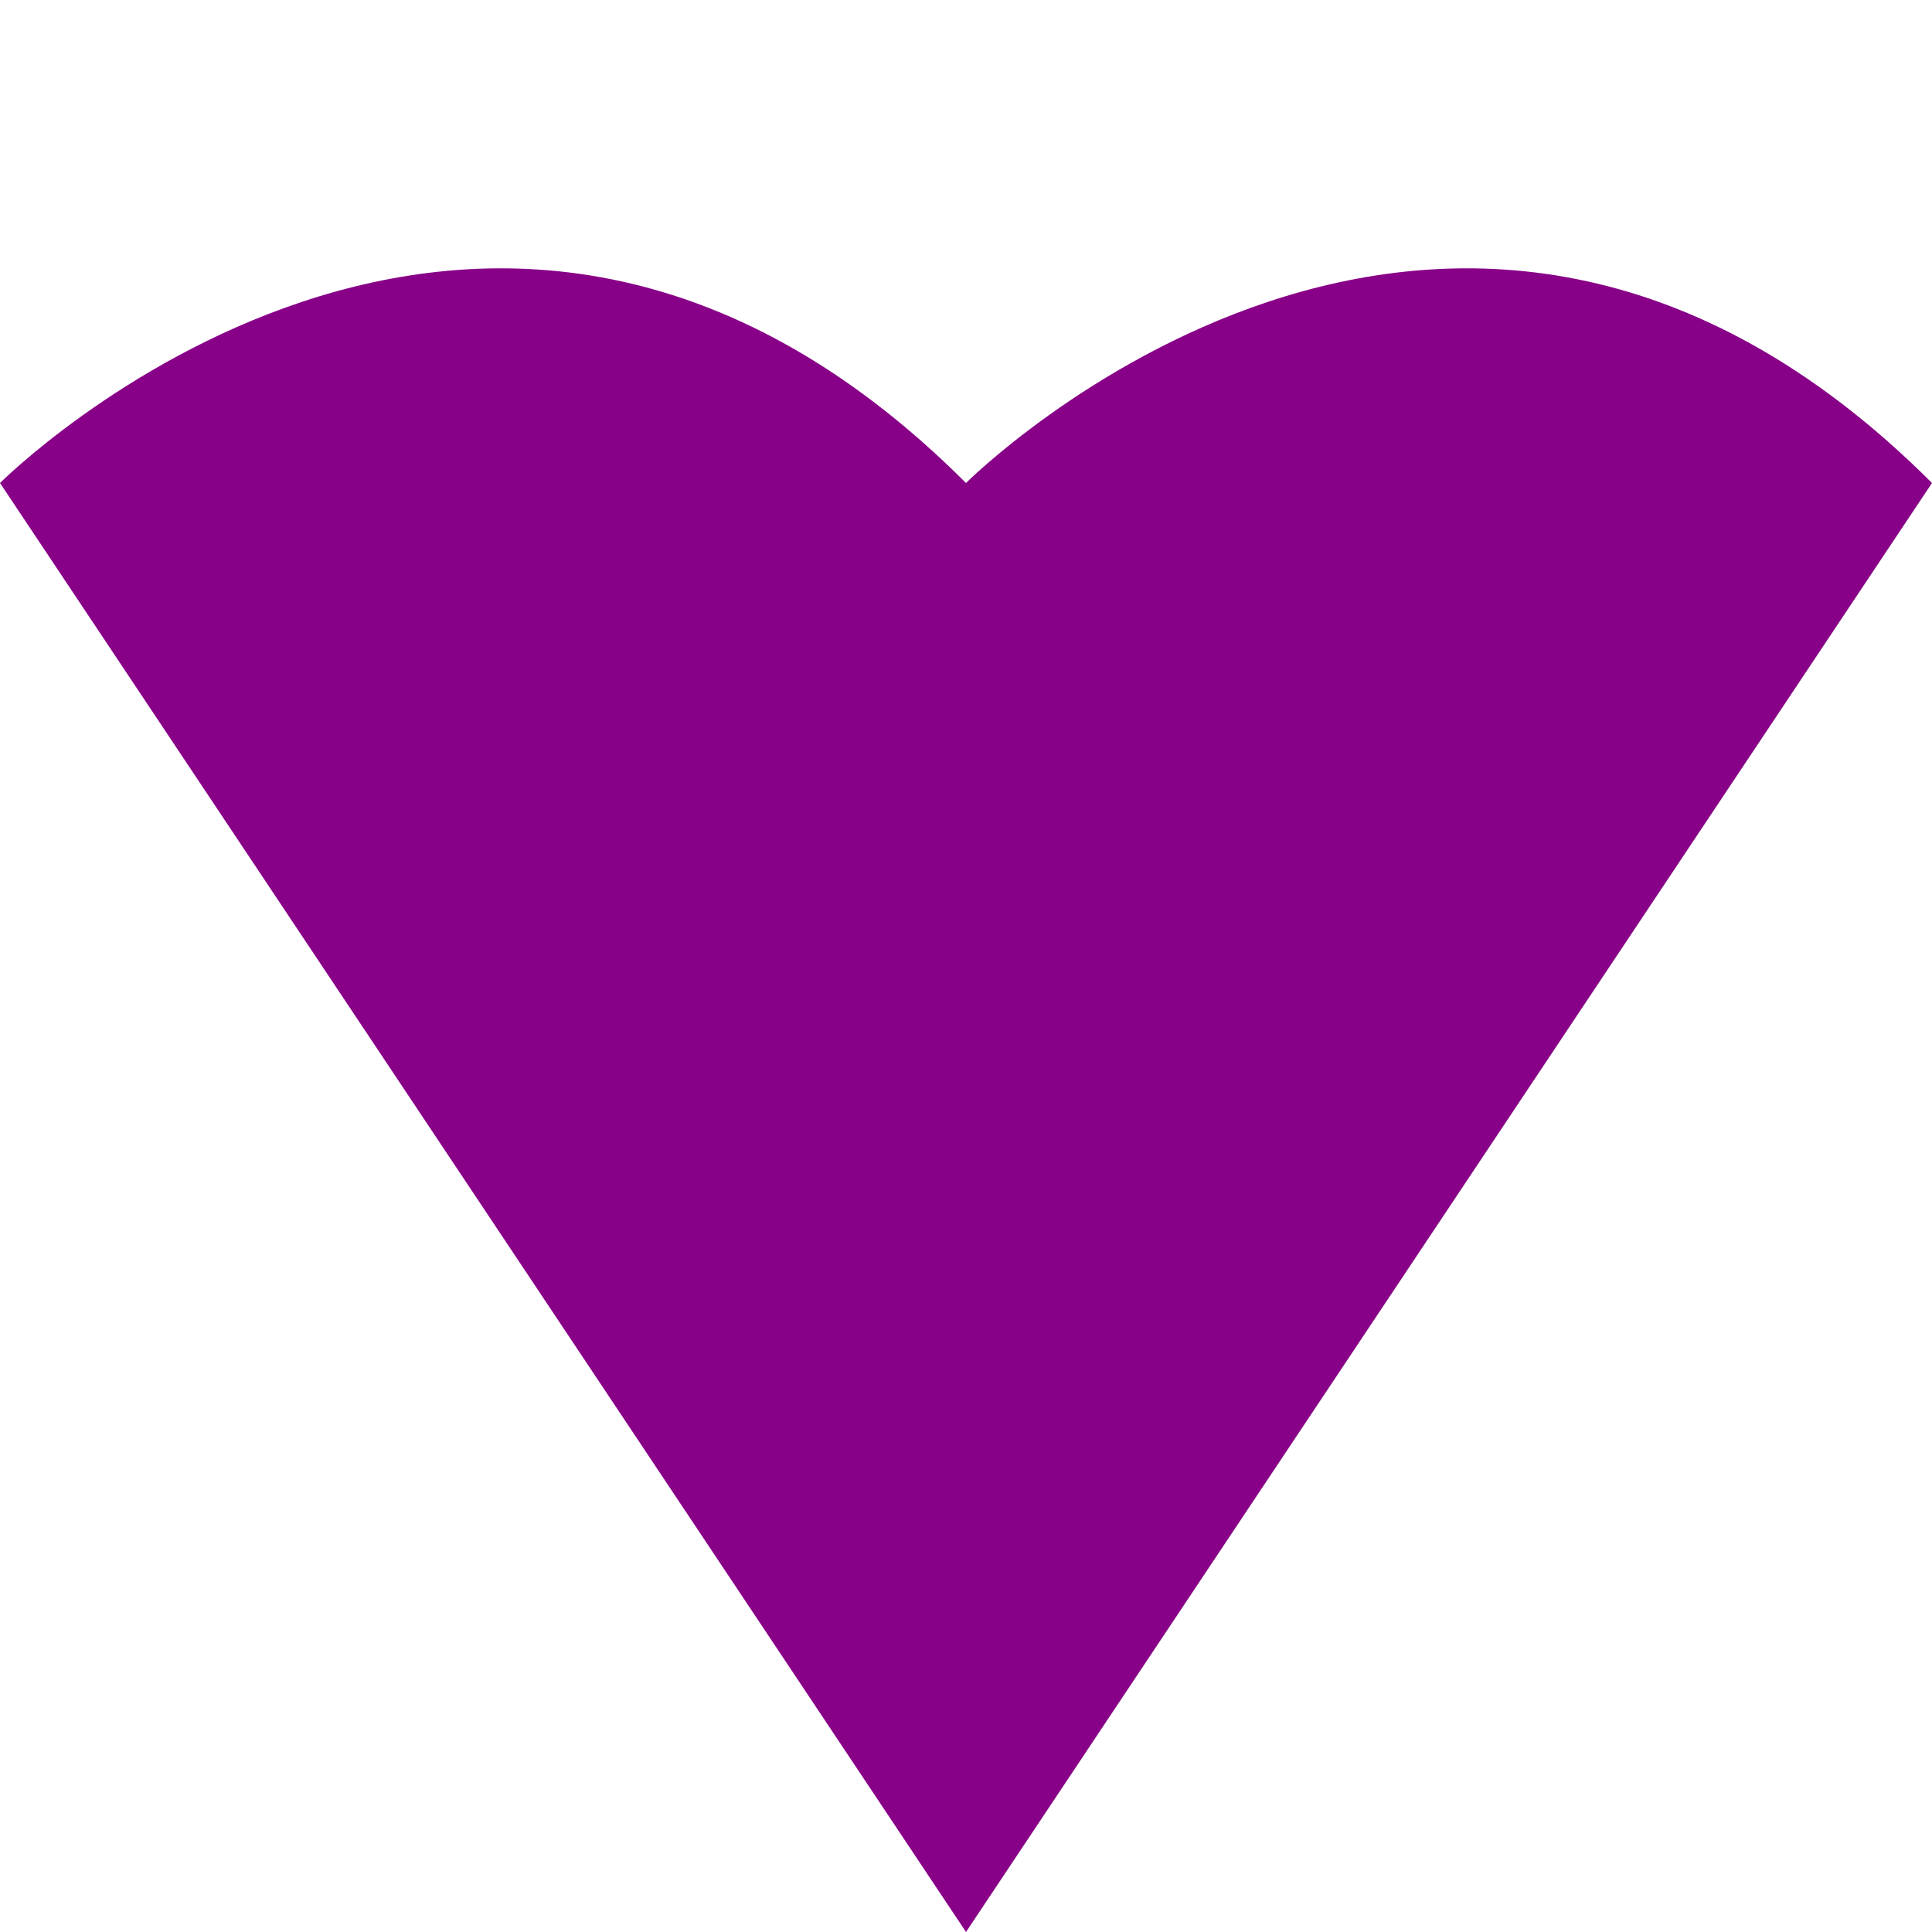
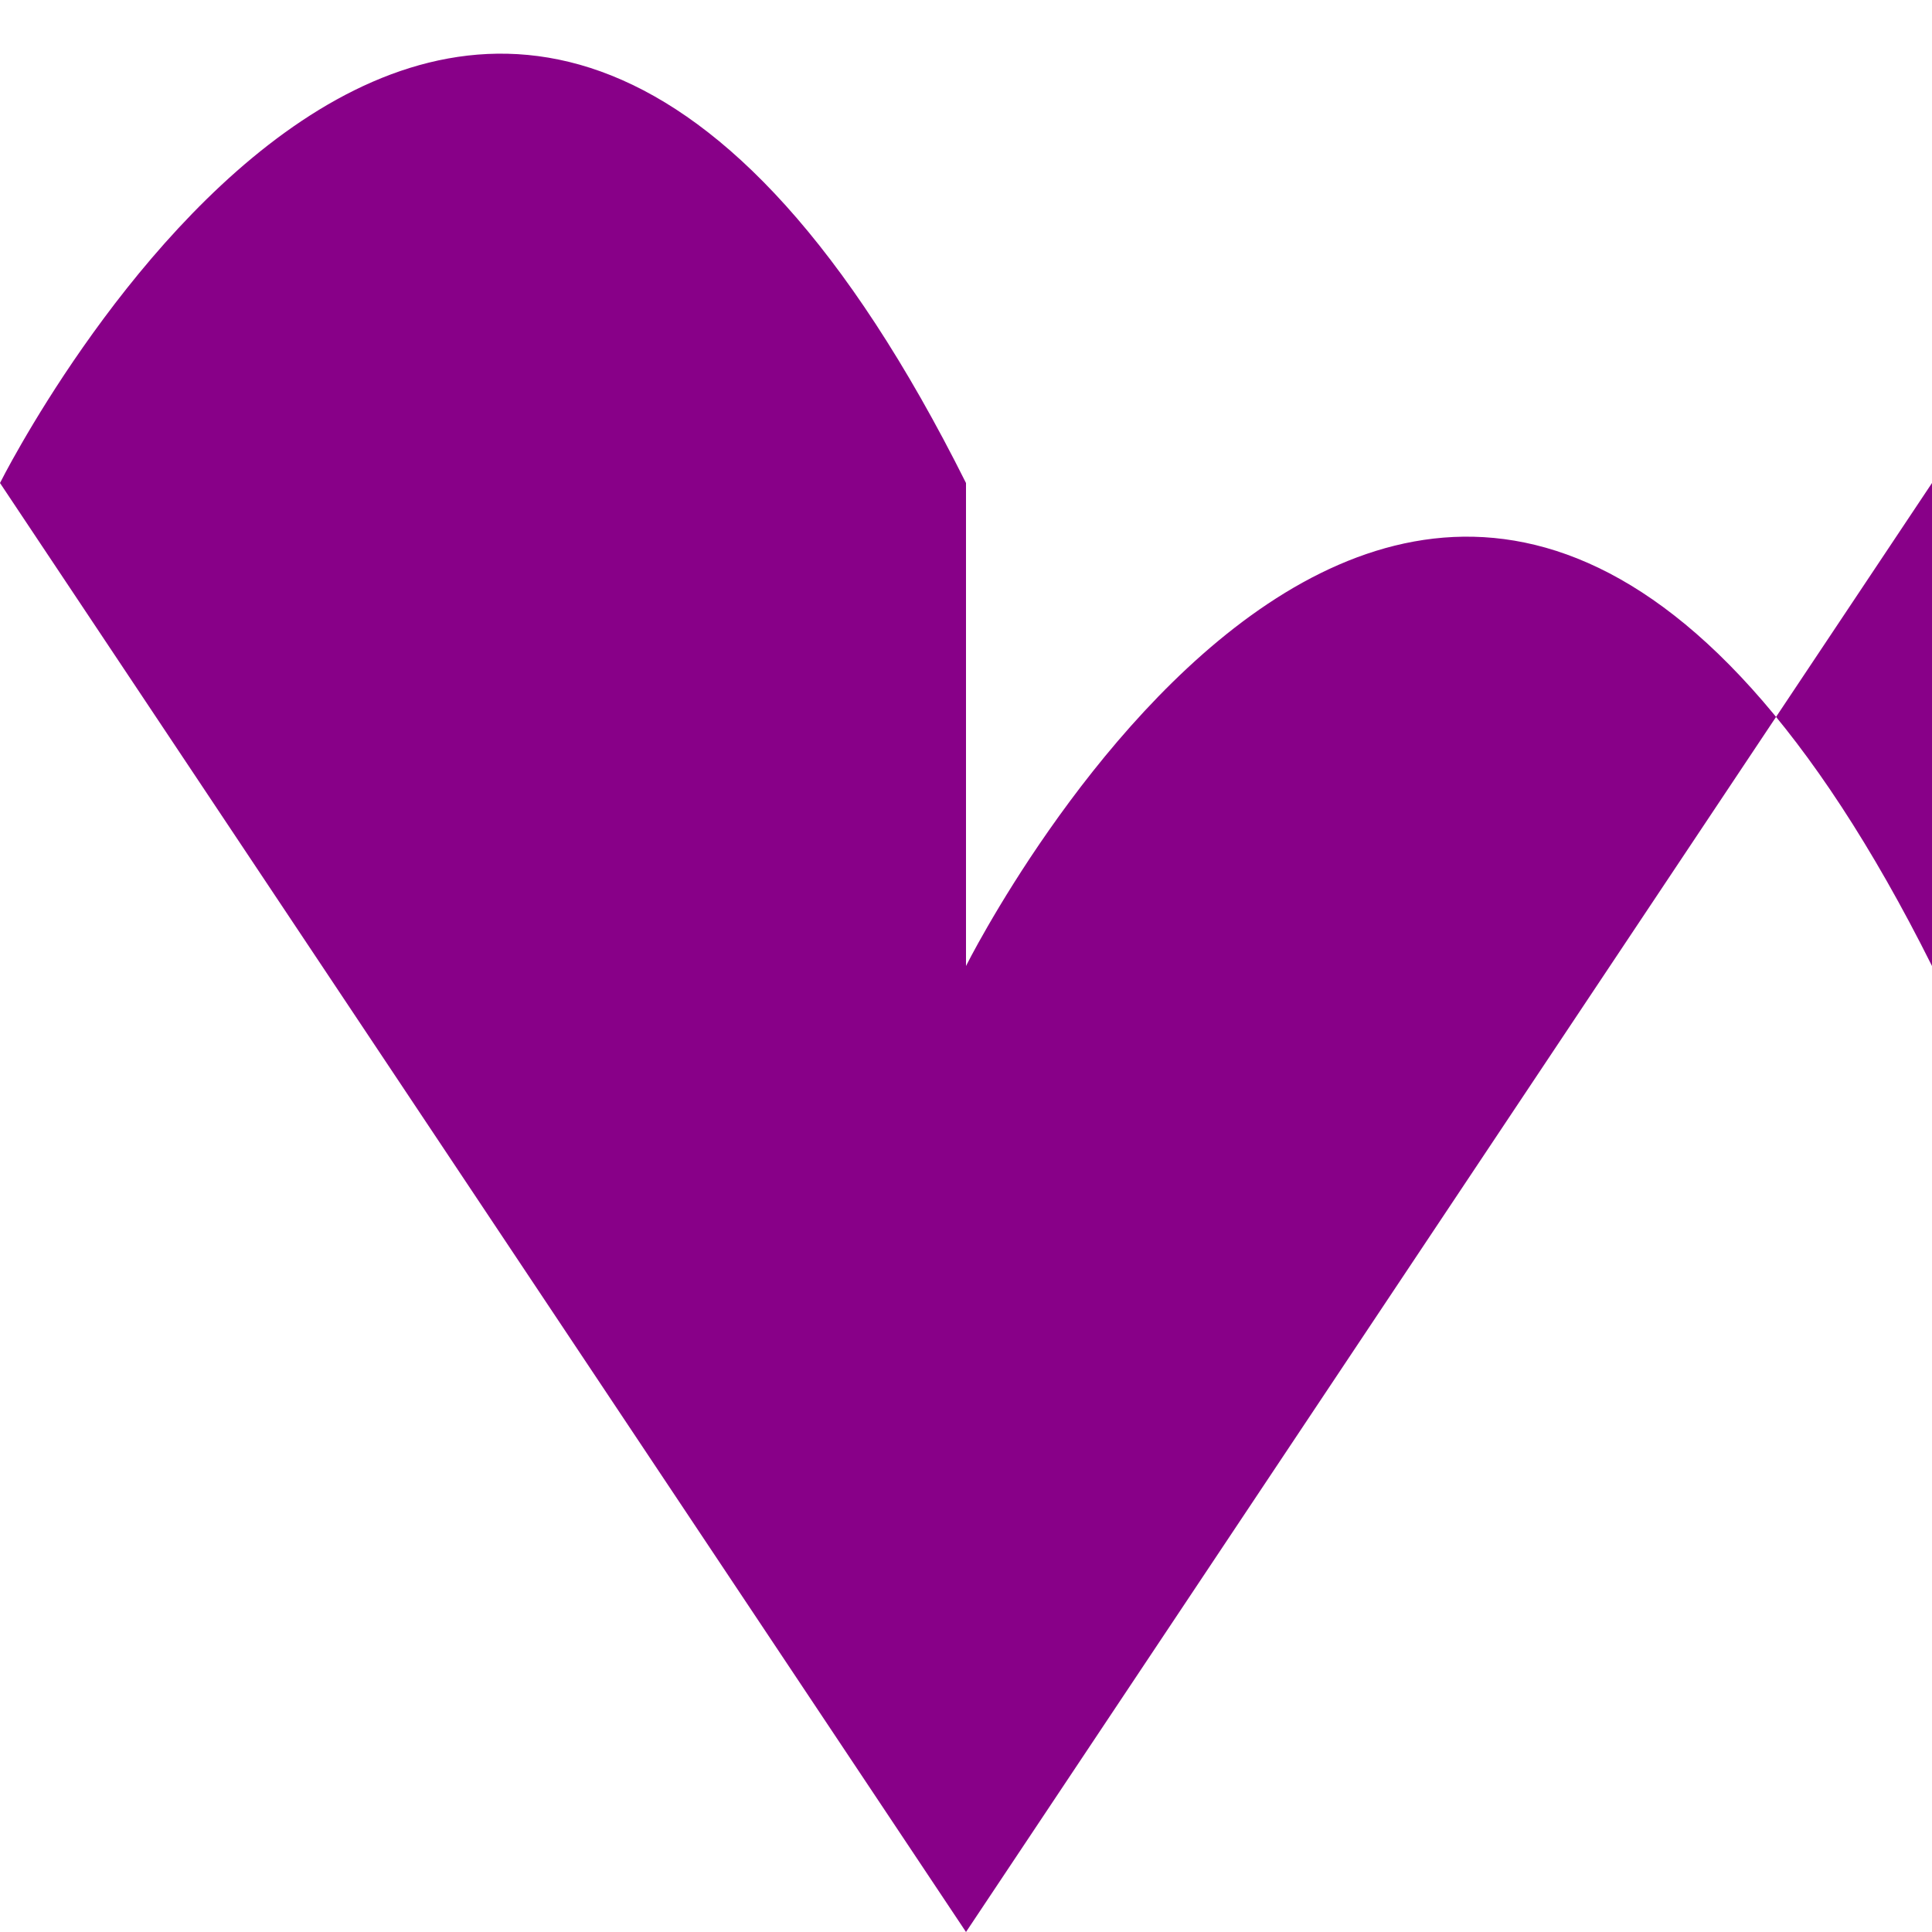
<svg xmlns="http://www.w3.org/2000/svg" width="360" height="360">
-   <path d="M180 90 L180 90 c0 0 90 -90 180 0 L360 90 L180 360 L0 90 c0 0 90 -90 180 0Z" fill="#880088" />
+   <path d="M180 180 L180 180 c0 0 90 -180 180 0 L360 90 L180 360 L0 90 c0 0 90 -180 180 0Z" fill="#880088" />
</svg>
